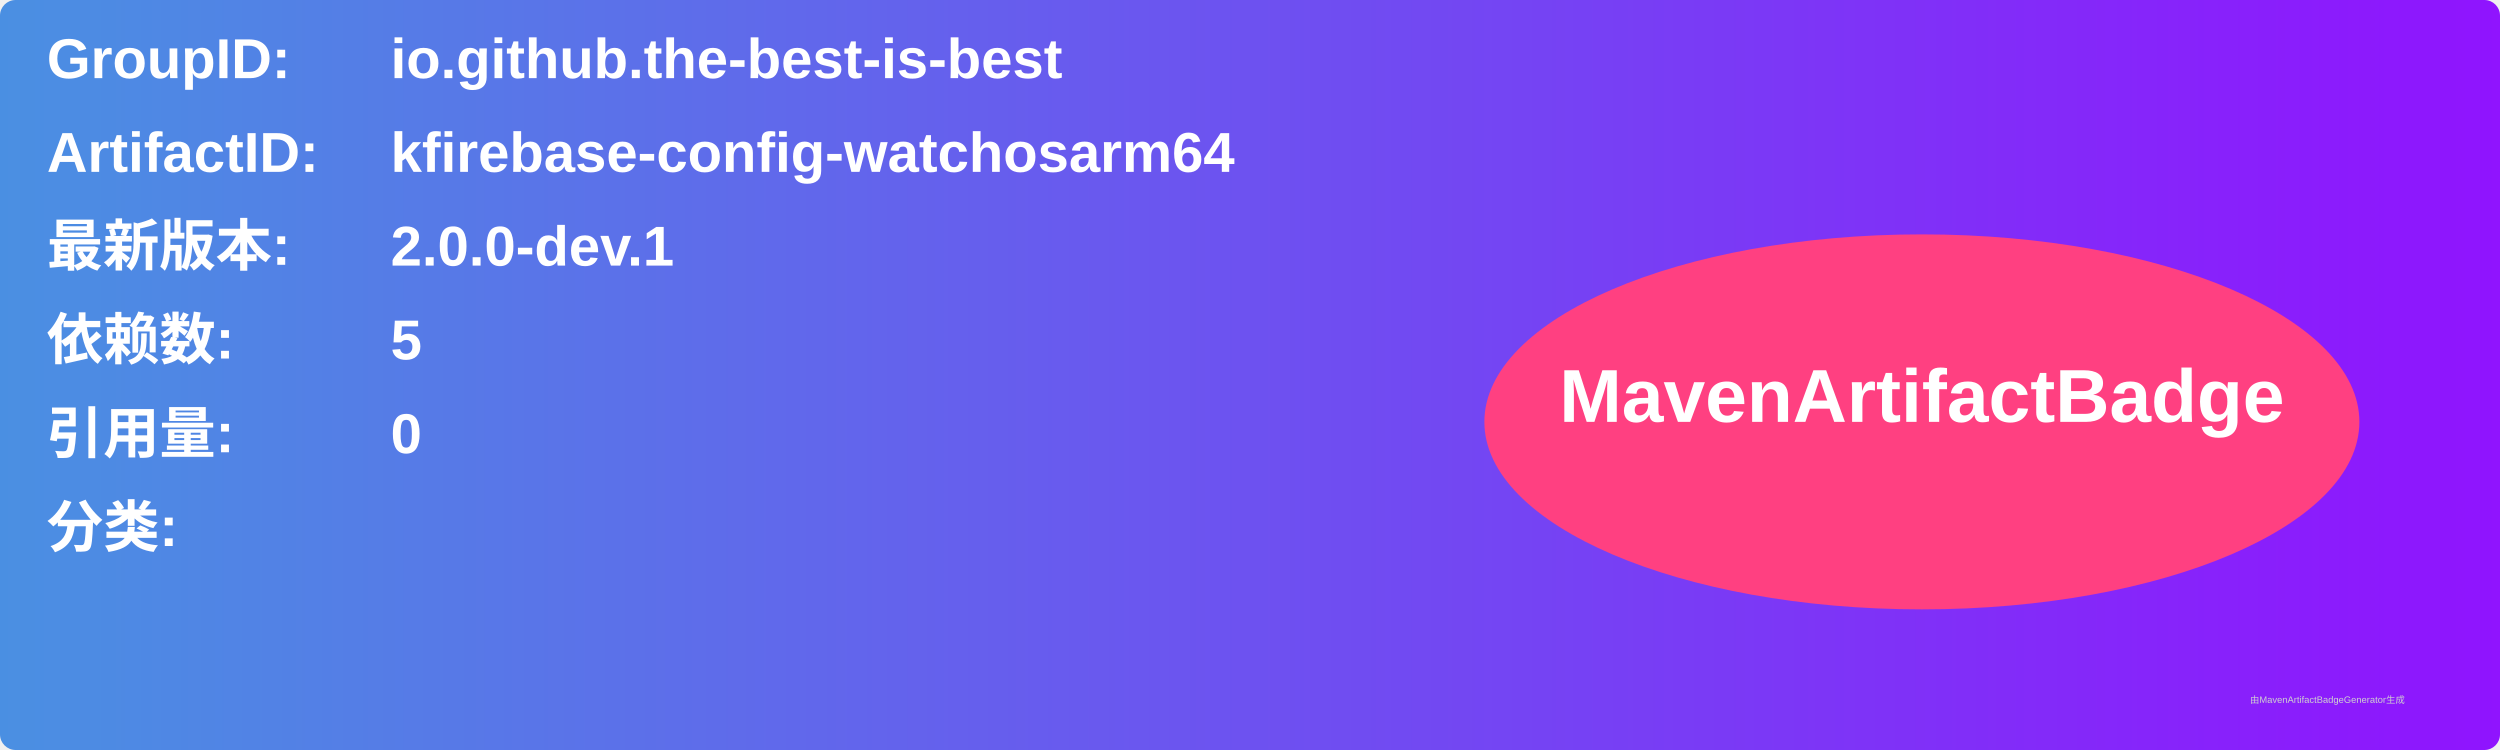
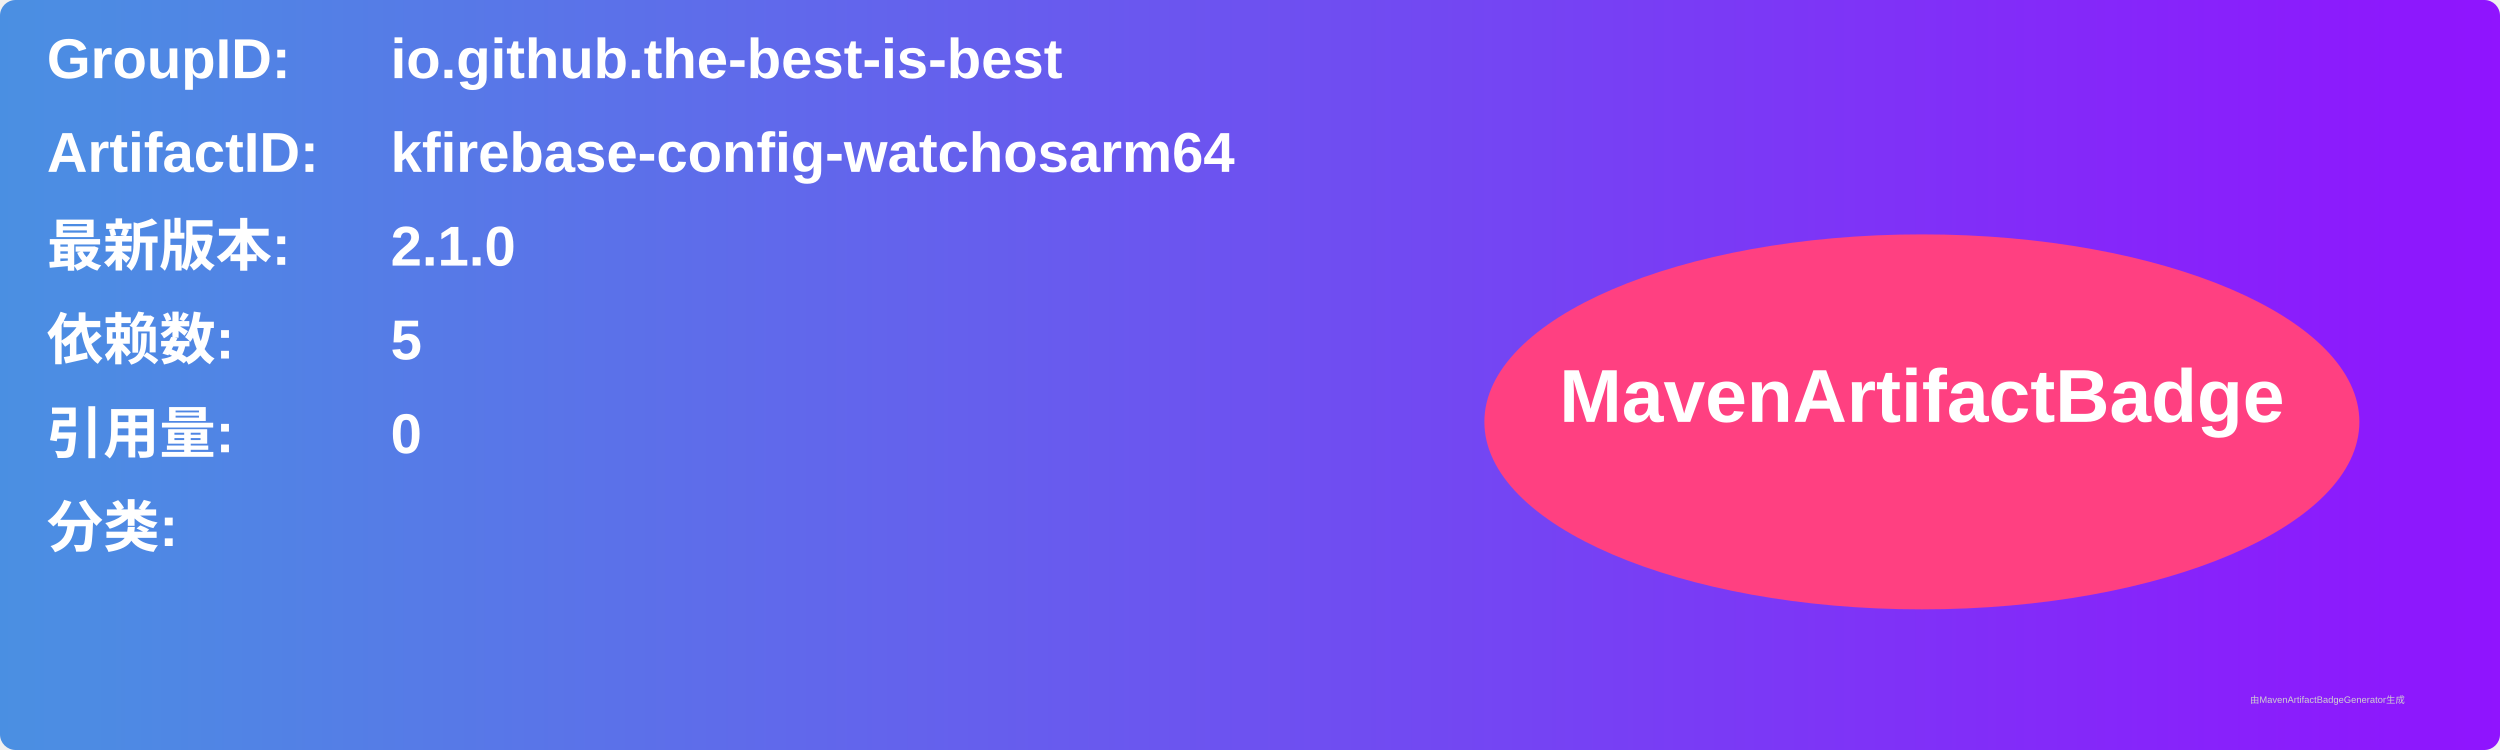
<svg xmlns="http://www.w3.org/2000/svg" width="800" height="240" viewBox="0 0 800 240">
  <linearGradient id="grad" x1="0%" y1="0%" x2="100%" y2="0%">
    <stop offset="0%" stop-color="#4a90e2" />
    <stop offset="100%" stop-color="#9013fe" />
  </linearGradient>
  <rect width="100%" height="100%" rx="5" ry="5" fill="url(#grad)" />
  <g transform="translate(15, 15)">
    <text x="0" y="10" font-family="Arial" font-size="18" fill="white" font-weight="bold" width="260">GroupID:</text>
    <text x="110" y="10" font-family="Arial" font-size="18" fill="white" font-weight="bold" width="460">io.github.the-best-is-best</text>
    <text x="0" y="40" font-family="Arial" font-size="18" fill="white" font-weight="bold" width="260">ArtifactID:</text>
    <text x="110" y="40" font-family="Arial" font-size="18" fill="white" font-weight="bold" width="460">kfirebase-config-watchosarm64</text>
    <text x="0" y="70" font-family="Arial" font-size="18" fill="white" font-weight="bold">最新版本:</text>
    <text x="110" y="70" font-family="Arial" font-size="18" fill="white" font-weight="bold">
-       <tspan font-weight="bold">2.0.0-dev.1</tspan>
+       <tspan font-weight="bold">2.1.0</tspan>
    </text>
    <text x="0" y="100" font-family="Arial" font-size="18" fill="white" font-weight="bold">依赖数: </text>
    <text x="110" y="100" font-family="Arial" font-size="18" fill="white">
      <tspan font-weight="bold">5</tspan>
    </text>
    <text x="0" y="130" font-family="Arial" font-size="18" fill="white" font-weight="bold">引用量: </text>
    <text x="110" y="130" font-family="Arial" font-size="18" fill="white">
      <tspan font-weight="bold">0</tspan>
    </text>
    <text x="0" y="160" font-family="Arial" font-size="18" fill="white" font-weight="bold">分类:</text>
    <text x="10" y="190" font-family="Arial" font-size="10" fill="white">
      <tspan font-weight="bold" />
    </text>
    <ellipse cx="600" cy="120" rx="140" ry="60" fill="#ff4081" />
    <text x="600" y="120" text-anchor="middle" font-family="Arial" font-size="24" fill="white" font-weight="bold">MavenArtifactBadge</text>
  </g>
  <text x="720" y="225" font-family="Arial" font-size="3" fill="#d0d0d0">由MavenArtifactBadgeGenerator生成</text>
</svg>
